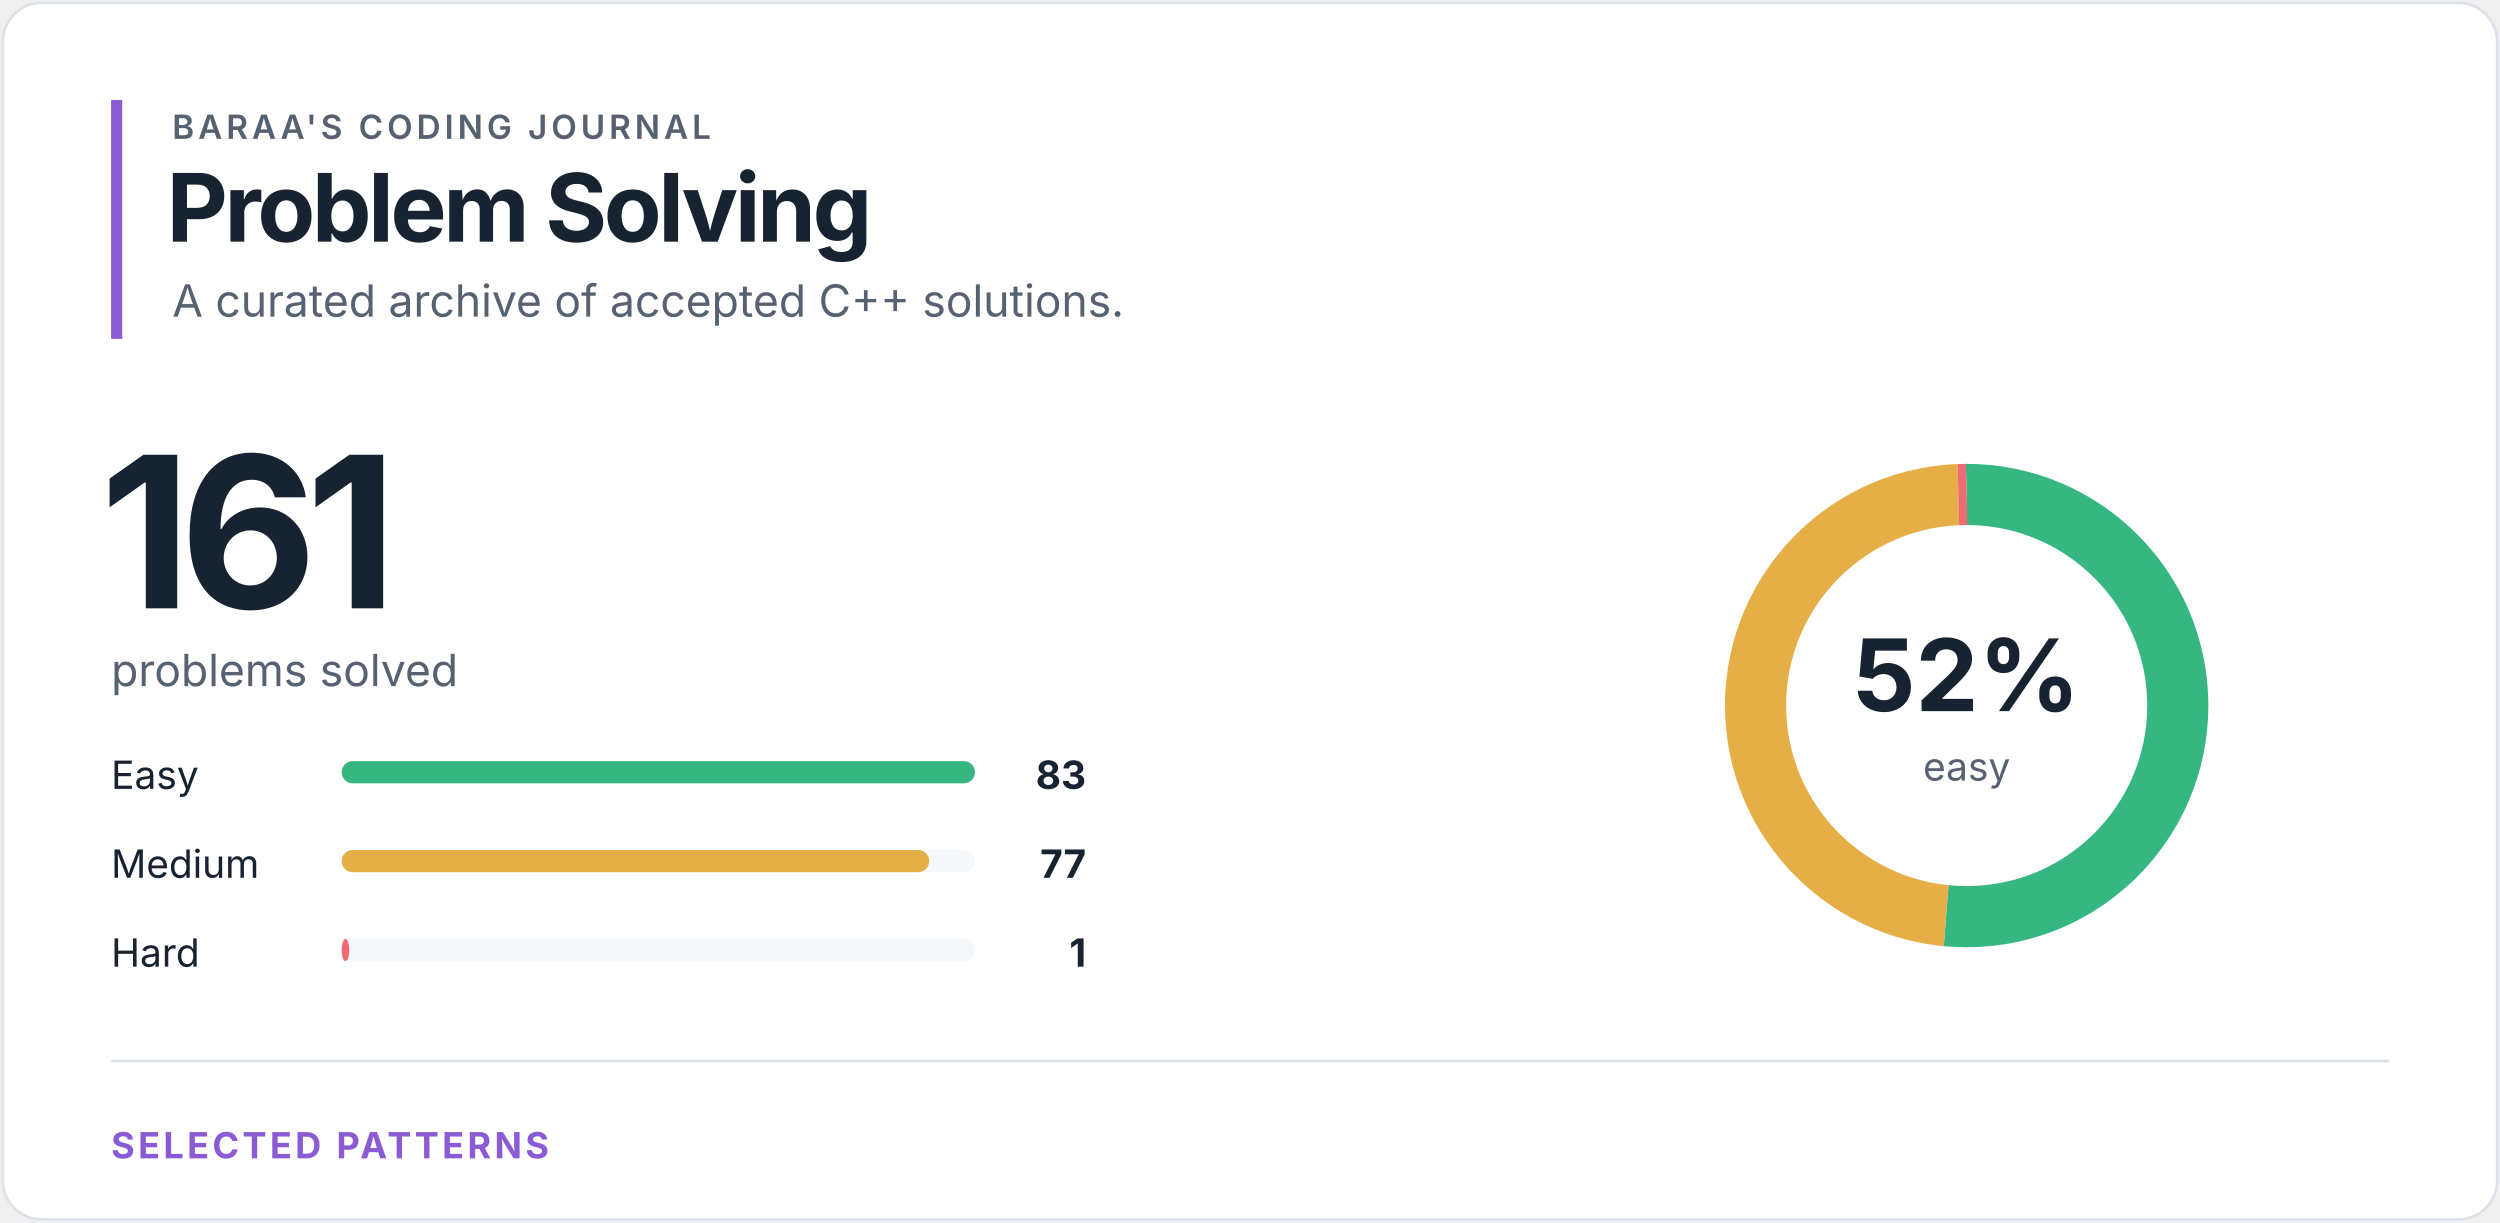
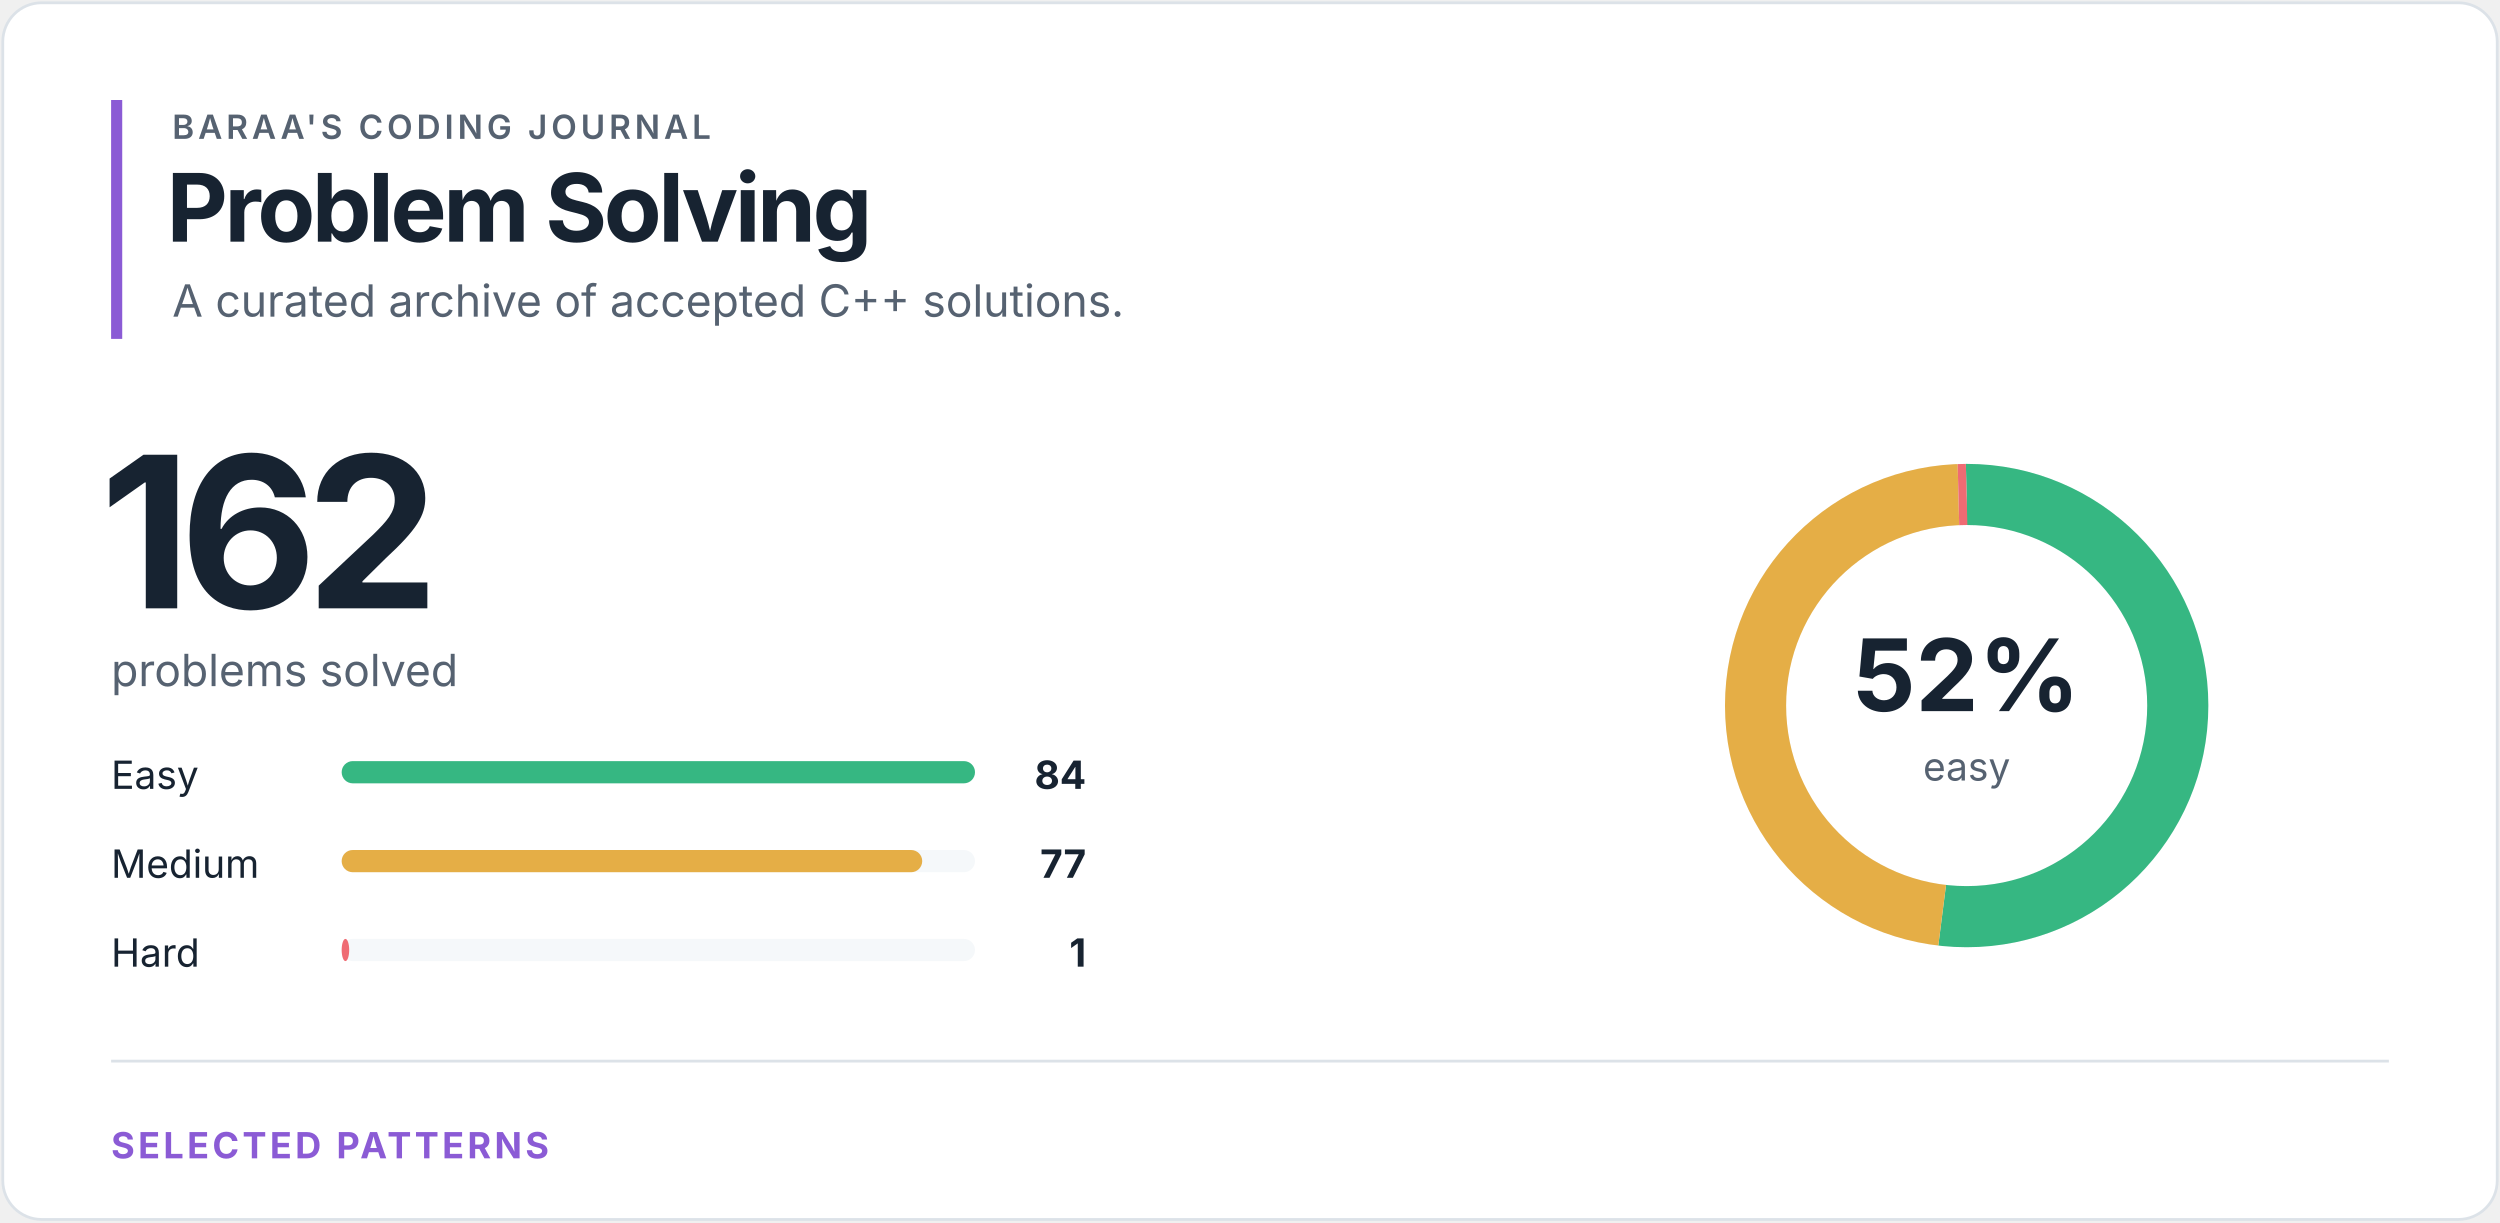
<svg xmlns="http://www.w3.org/2000/svg" width="900" height="440" viewBox="0 0 900 440" role="img" aria-labelledby="title desc">
  <style>
text { font-family: -apple-system, BlinkMacSystemFont, "Segoe UI", sans-serif; }
.eyebrow { fill: #566271; font-size: 12px; font-weight: 600; letter-spacing: 1.4px; }
.heading { fill: #172331; font-size: 34px; font-weight: 700; letter-spacing: -1.2px; }
.total { fill: #172331; font-size: 76px; font-weight: 700; letter-spacing: -4px; }
.subtitle { fill: #566271; font-size: 16px; }
.label { fill: #172331; font-size: 14px; }
.count { fill: #172331; font-size: 14px; font-weight: 700; }
.percentage { fill: #172331; font-size: 36px; font-weight: 700; }
.ring-label { fill: #566271; font-size: 14px; }
.section { fill: #8b5bd5; font-size: 13px; font-weight: 700; letter-spacing: 1.2px; }
</style>
  <rect x="1" y="1" width="898" height="438" rx="14" fill="#ffffff" stroke="#dce2e8" />
  <rect x="40" y="36" width="4" height="86" fill="#8b5bd5" />
  <text x="62" y="50" class="eyebrow">BARAA'S CODING JOURNAL</text>
  <text x="60" y="87" class="heading">Problem Solving</text>
  <text x="62" y="114" class="subtitle">A curated archive of accepted C++ solutions.</text>
-   <text x="36" y="219" class="total">161</text>
+   <text x="36" y="219" class="total">162</text>
  <text x="40" y="247" class="subtitle">problems solved</text>
  <text x="40" y="284" class="label">Easy</text>
  <rect x="123" y="274" width="228" height="8" rx="4" fill="#f5f8fa" />
  <rect x="123" y="274" width="228.00" height="8" rx="4" fill="#36b782" />
-   <text x="391" y="284" class="count" text-anchor="end">83</text>
+   <text x="391" y="284" class="count" text-anchor="end">84</text>
  <text x="40" y="316" class="label">Medium</text>
  <rect x="123" y="306" width="228" height="8" rx="4" fill="#f5f8fa" />
-   <rect x="123" y="306" width="211.52" height="8" rx="4" fill="#e5ae46" />
+   <rect x="123" y="306" width="209.00" height="8" rx="4" fill="#e5ae46" />
  <text x="391" y="316" class="count" text-anchor="end">77</text>
  <text x="40" y="348" class="label">Hard</text>
  <rect x="123" y="338" width="228" height="8" rx="4" fill="#f5f8fa" />
-   <rect x="123" y="338" width="2.75" height="8" rx="4" fill="#ef6b73" />
+   <rect x="123" y="338" width="2.71" height="8" rx="4" fill="#ef6b73" />
  <text x="391" y="348" class="count" text-anchor="end">1</text>
  <circle cx="708" cy="254" r="76" fill="none" stroke="#f5f8fa" stroke-width="22" />
-   <circle cx="708" cy="254" r="76" fill="none" stroke="#36b782" stroke-width="22" stroke-dasharray="246.176 231.346" stroke-dashoffset="0" transform="rotate(-90 708 254)" />
-   <circle cx="708" cy="254" r="76" fill="none" stroke="#e5ae46" stroke-width="22" stroke-dasharray="228.38 249.142" stroke-dashoffset="-246.176" transform="rotate(-90 708 254)" />
-   <circle cx="708" cy="254" r="76" fill="none" stroke="#ef6b73" stroke-width="22" stroke-dasharray="2.966 474.556" stroke-dashoffset="-474.556" transform="rotate(-90 708 254)" />
+   <circle cx="708" cy="254" r="76" fill="none" stroke="#36b782" stroke-width="22" stroke-dasharray="247.604 229.918" stroke-dashoffset="0" transform="rotate(-90 708 254)" />
+   <circle cx="708" cy="254" r="76" fill="none" stroke="#e5ae46" stroke-width="22" stroke-dasharray="226.97 250.552" stroke-dashoffset="-247.604" transform="rotate(-90 708 254)" />
+   <circle cx="708" cy="254" r="76" fill="none" stroke="#ef6b73" stroke-width="22" stroke-dasharray="2.948 474.574" stroke-dashoffset="-474.574" transform="rotate(-90 708 254)" />
  <text x="708" y="256" class="percentage" text-anchor="middle">52%</text>
  <text x="708" y="281" class="ring-label" text-anchor="middle">easy</text>
  <line x1="40" y1="382" x2="860" y2="382" stroke="#dce2e8" />
  <text x="40" y="417" class="section">SELECTED PATTERNS</text>
</svg>
